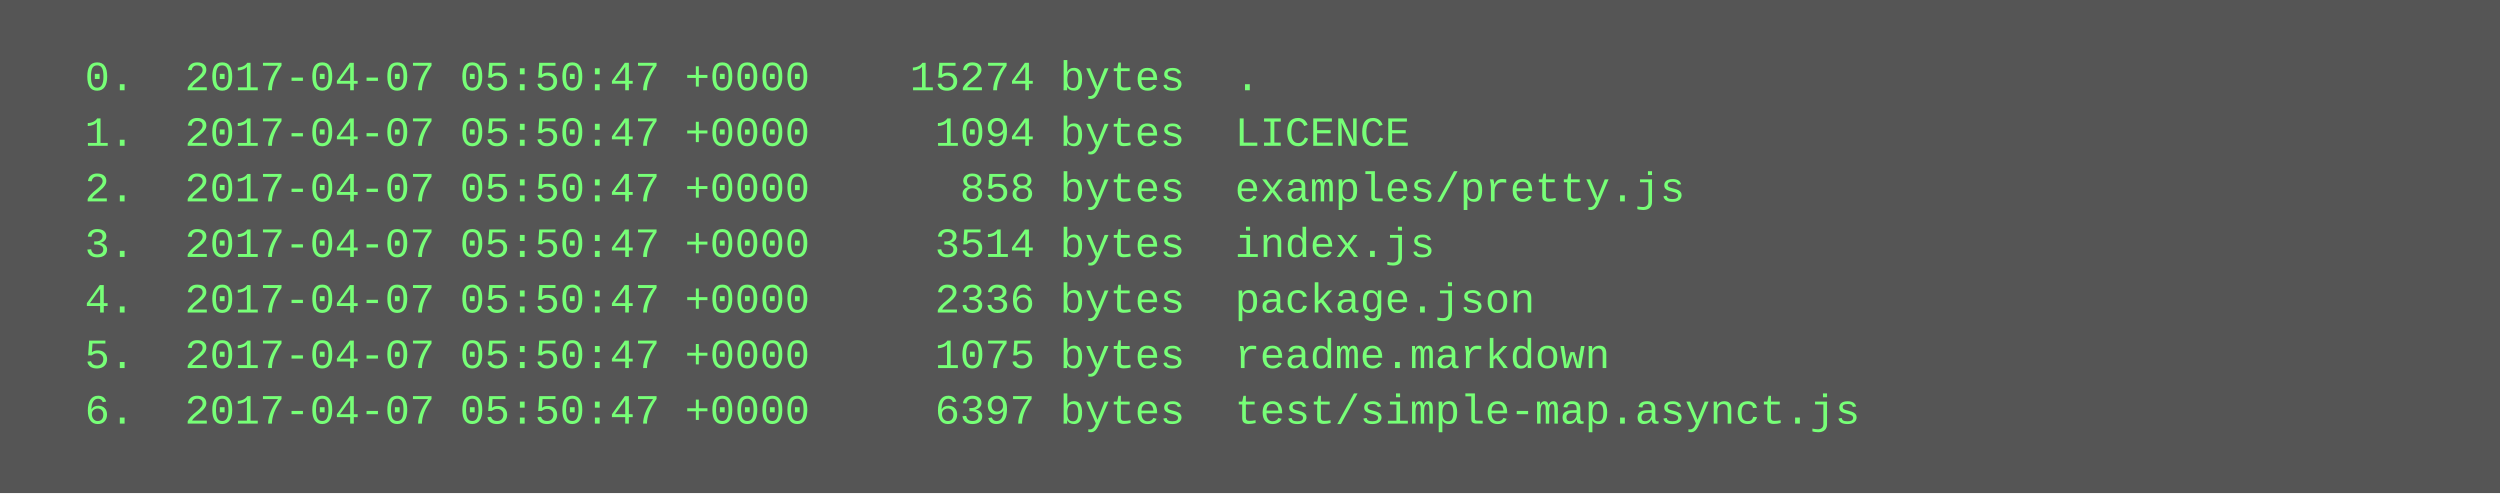
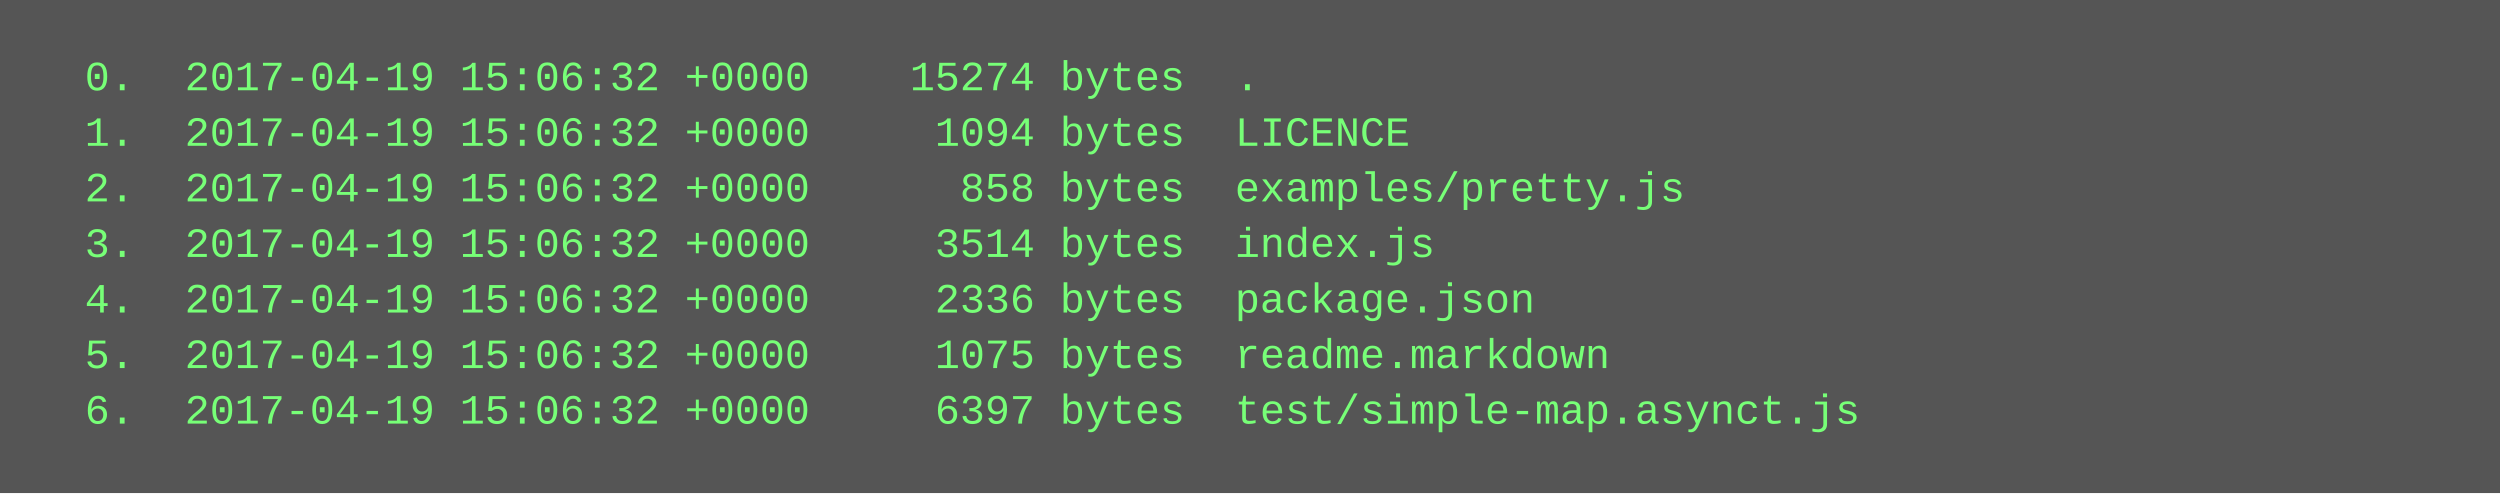
<svg xmlns="http://www.w3.org/2000/svg" height="142" width="720">
  <rect height="142" fill="#555" width="720" />
  <text fill="#7f7" font-family="Courier New" font-size="12" xml:space="preserve">
-     <tspan x="10" y="26">  0.  2017-04-07 05:50:47 +0000    15274 bytes  .</tspan>
-     <tspan x="10" y="42">  1.  2017-04-07 05:50:47 +0000     1094 bytes  LICENCE</tspan>
-     <tspan x="10" y="58">  2.  2017-04-07 05:50:47 +0000      858 bytes  examples/pretty.js</tspan>
-     <tspan x="10" y="74">  3.  2017-04-07 05:50:47 +0000     3514 bytes  index.js</tspan>
-     <tspan x="10" y="90">  4.  2017-04-07 05:50:47 +0000     2336 bytes  package.json</tspan>
-     <tspan x="10" y="106">  5.  2017-04-07 05:50:47 +0000     1075 bytes  readme.markdown</tspan>
-     <tspan x="10" y="122">  6.  2017-04-07 05:50:47 +0000     6397 bytes  test/simple-map.asynct.js</tspan>
+     <tspan x="10" y="26">  0.  2017-04-19 15:06:32 +0000    15274 bytes  .</tspan>
+     <tspan x="10" y="42">  1.  2017-04-19 15:06:32 +0000     1094 bytes  LICENCE</tspan>
+     <tspan x="10" y="58">  2.  2017-04-19 15:06:32 +0000      858 bytes  examples/pretty.js</tspan>
+     <tspan x="10" y="74">  3.  2017-04-19 15:06:32 +0000     3514 bytes  index.js</tspan>
+     <tspan x="10" y="90">  4.  2017-04-19 15:06:32 +0000     2336 bytes  package.json</tspan>
+     <tspan x="10" y="106">  5.  2017-04-19 15:06:32 +0000     1075 bytes  readme.markdown</tspan>
+     <tspan x="10" y="122">  6.  2017-04-19 15:06:32 +0000     6397 bytes  test/simple-map.asynct.js</tspan>
  </text>
</svg>
